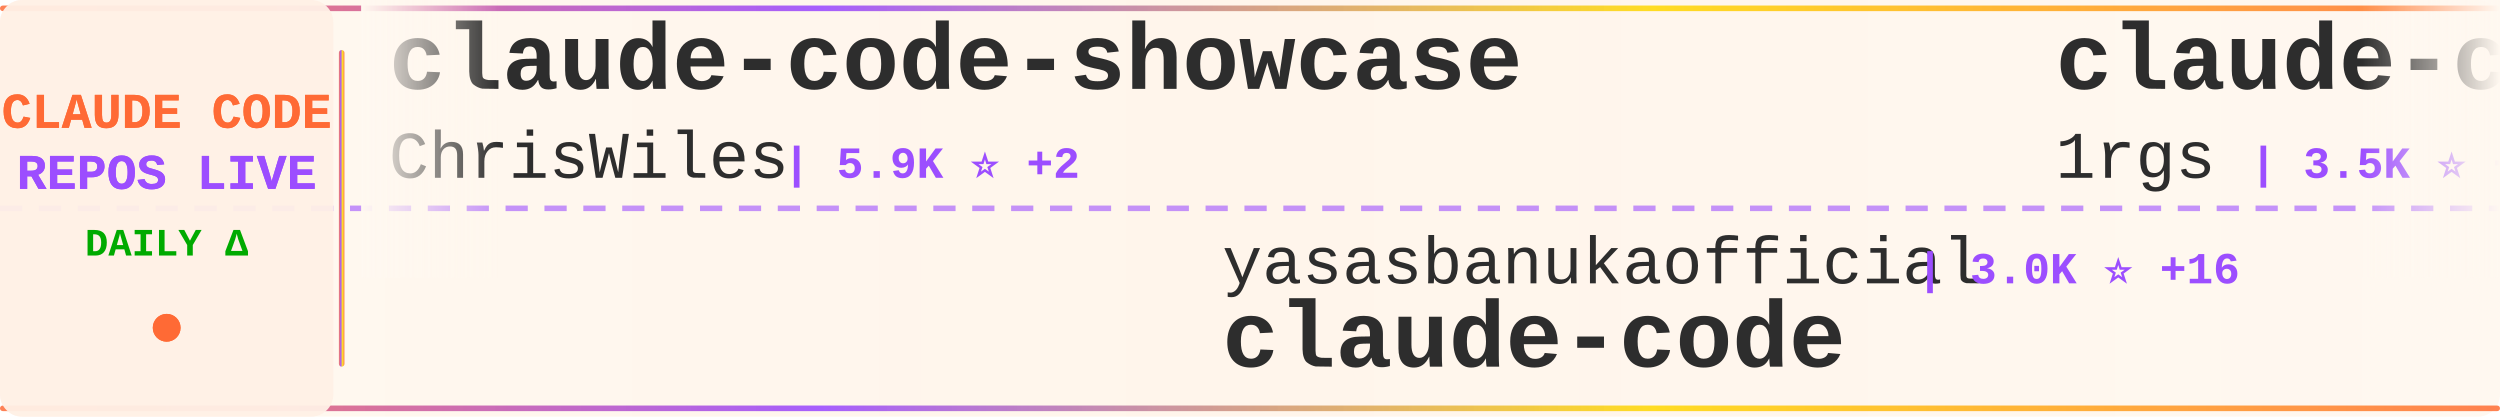
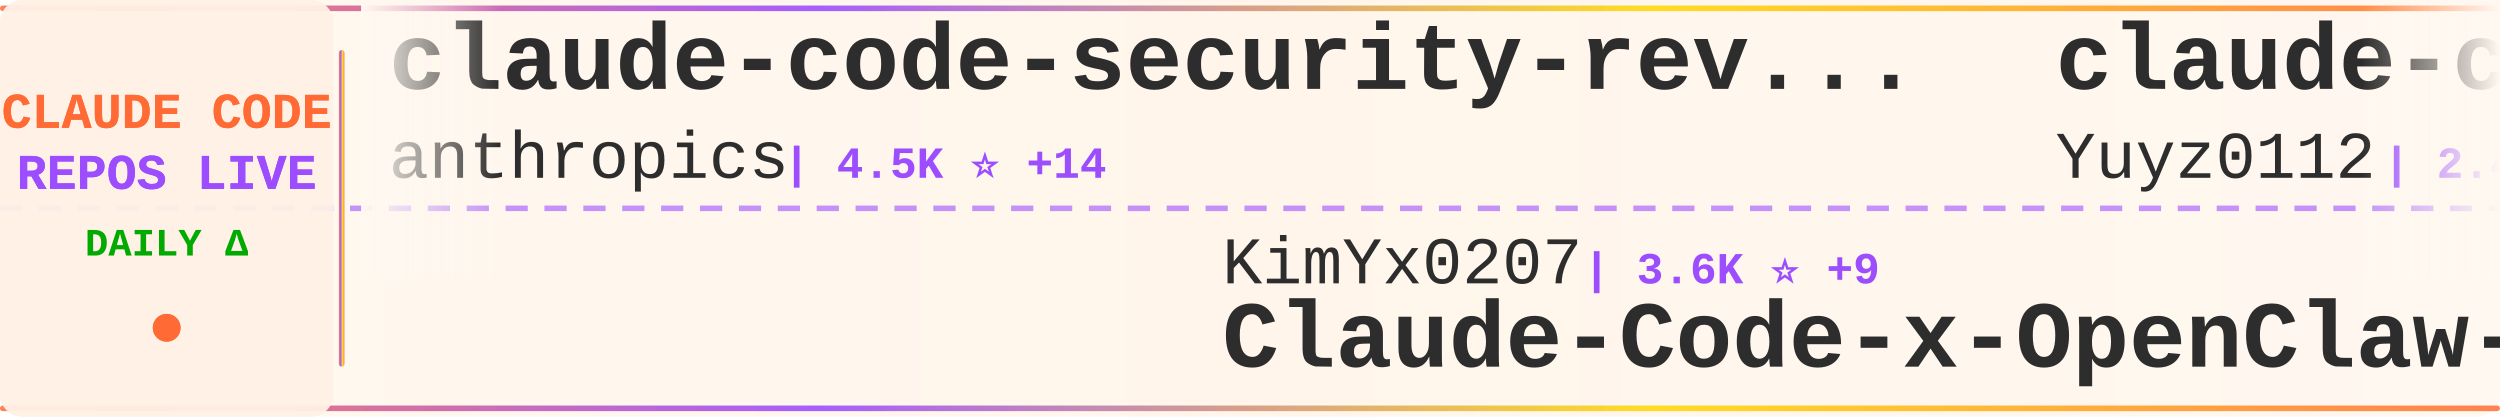
<svg xmlns="http://www.w3.org/2000/svg" width="900" height="150">
  <defs>
    <linearGradient id="tickerBg" x1="0%" y1="0%" x2="100%" y2="0%">
      <stop offset="0%" style="stop-color:#fff8f0;stop-opacity:0.98" />
      <stop offset="50%" style="stop-color:#fff5eb;stop-opacity:1" />
      <stop offset="100%" style="stop-color:#fff8f0;stop-opacity:0.98" />
    </linearGradient>
    <linearGradient id="borderGrad" x1="0%" y1="0%" x2="100%" y2="0%">
      <stop offset="0%" style="stop-color:#FF6B35;stop-opacity:0.85">
        <animate attributeName="stop-opacity" values="0.85;1;0.85" dur="2s" repeatCount="indefinite" />
      </stop>
      <stop offset="33%" style="stop-color:#9C4EFF;stop-opacity:0.9">
        <animate attributeName="stop-opacity" values="0.9;1;0.9" dur="2.2s" repeatCount="indefinite" />
      </stop>
      <stop offset="66%" style="stop-color:#FFD700;stop-opacity:0.85">
        <animate attributeName="stop-opacity" values="0.85;1;0.85" dur="1.8s" repeatCount="indefinite" />
      </stop>
      <stop offset="100%" style="stop-color:#FF6B35;stop-opacity:0.85">
        <animate attributeName="stop-opacity" values="0.85;1;0.85" dur="2s" repeatCount="indefinite" />
      </stop>
    </linearGradient>
    <filter id="textGlow">
      <feGaussianBlur stdDeviation="0.15" result="coloredBlur" />
      <feMerge>
        <feMergeNode in="coloredBlur" />
        <feMergeNode in="SourceGraphic" />
      </feMerge>
    </filter>
    <filter id="metricGlow">
      <feGaussianBlur stdDeviation="0.2" result="coloredBlur" />
      <feMerge>
        <feMergeNode in="coloredBlur" />
        <feMergeNode in="SourceGraphic" />
      </feMerge>
    </filter>
    <linearGradient id="leftFade" x1="0%" y1="0%" x2="100%" y2="0%">
      <stop offset="0%" style="stop-color:#fff8f0;stop-opacity:1" />
      <stop offset="100%" style="stop-color:#fff8f0;stop-opacity:0" />
    </linearGradient>
    <linearGradient id="rightFade" x1="0%" y1="0%" x2="100%" y2="0%">
      <stop offset="0%" style="stop-color:#fff8f0;stop-opacity:0" />
      <stop offset="100%" style="stop-color:#fff8f0;stop-opacity:1" />
    </linearGradient>
  </defs>
  <rect width="900" height="150" fill="url(#tickerBg)" rx="8" />
  <rect x="0" y="2" width="900" height="2" fill="url(#borderGrad)" rx="1" />
  <rect x="0" y="146" width="900" height="2" fill="url(#borderGrad)" rx="1" />
  <line x1="0" y1="75" x2="900" y2="75" stroke="#9C4EFF" stroke-width="2" stroke-dasharray="8 6" opacity="0.6" />
  <rect x="0" y="0" width="120" height="150" fill="#fff0e6" opacity="0.95" rx="8" />
  <text x="60" y="46" font-family="'Courier New', monospace" font-size="18" font-weight="bold" fill="#FF6B35" text-anchor="middle" filter="url(#textGlow)">
    CLAUDE CODE
  </text>
  <text x="60" y="68" font-family="'Courier New', monospace" font-size="18" font-weight="bold" fill="#9C4EFF" text-anchor="middle" filter="url(#textGlow)">
    REPOS LIVE
  </text>
  <text x="60" y="92" font-family="'Courier New', monospace" font-size="14" font-weight="bold" fill="#00aa00" text-anchor="middle">
    DAILY Δ
  </text>
  <circle cx="60" cy="118" r="5" fill="#FF6B35" filter="url(#metricGlow)">
    <animate attributeName="r" values="4;6;4" dur="1.5s" repeatCount="indefinite" />
    <animate attributeName="opacity" values="0.6;1;0.6" dur="1.5s" repeatCount="indefinite" />
  </circle>
  <rect x="122" y="18" width="2" height="114" fill="url(#borderGrad)" rx="1" />
  <clipPath id="tickerClip">
    <rect x="130" y="0" width="770" height="150" />
  </clipPath>
  <g clip-path="url(#tickerClip)">
    <g id="tickerItems">
      <animateTransform attributeName="transform" attributeType="XML" type="translate" from="0 0" to="-3000 0" dur="54s" repeatCount="indefinite" />
      <g transform="translate(0, 0)">
-         <text x="140" y="32" font-family="'Courier New', monospace" font-size="34" font-weight="bold" fill="#2d2d2d">claude-code-showcase</text>
-         <text x="140" y="64" font-family="'Courier New', monospace" font-size="24" font-weight="normal" fill="#2d2d2d" opacity="1.0">ChrisWiles</text>
-         <text x="282" y="64" font-family="'Courier New', monospace" font-size="16" font-weight="bold" fill="#9C4EFF"> | 5.9K ⭐ +2</text>
+         <text x="140" y="32" font-family="'Courier New', monospace" font-size="34" font-weight="bold" fill="#2d2d2d">claude-code-security-rev...</text>
+         <text x="140" y="64" font-family="'Courier New', monospace" font-size="24" font-weight="normal" fill="#2d2d2d" opacity="1.0">anthropics</text>
+         <text x="282" y="64" font-family="'Courier New', monospace" font-size="16" font-weight="bold" fill="#9C4EFF"> | 4.5K ⭐ +14</text>
      </g>
      <g transform="translate(300, 0)">
-         <text x="140" y="102" font-family="'Courier New', monospace" font-size="24" font-weight="normal" fill="#2d2d2d" opacity="1.0">yasasbanukaofficial</text>
-         <text x="390" y="102" font-family="'Courier New', monospace" font-size="16" font-weight="bold" fill="#9C4EFF"> | 3.0K ⭐ +16</text>
+         <text x="140" y="102" font-family="'Courier New', monospace" font-size="24" font-weight="normal" fill="#2d2d2d" opacity="1.0">KimYx0207</text>
+         <text x="270" y="102" font-family="'Courier New', monospace" font-size="16" font-weight="bold" fill="#9C4EFF"> | 3.6K ⭐ +9</text>
+         <text x="140" y="132" font-family="'Courier New', monospace" font-size="34" font-weight="bold" fill="#2d2d2d">Claude-Code-x-OpenClaw-G...</text>
+       </g>
+       <g transform="translate(600, 0)">
+         <text x="140" y="32" font-family="'Courier New', monospace" font-size="34" font-weight="bold" fill="#2d2d2d">claude-code-reverse</text>
+         <text x="140" y="64" font-family="'Courier New', monospace" font-size="24" font-weight="normal" fill="#2d2d2d" opacity="1.0">Yuyz0112</text>
+         <text x="258" y="64" font-family="'Courier New', monospace" font-size="16" font-weight="bold" fill="#9C4EFF"> | 2.4K ⭐ +2</text>
+       </g>
+       <g transform="translate(900, 0)">
+         <text x="140" y="102" font-family="'Courier New', monospace" font-size="24" font-weight="normal" fill="#2d2d2d" opacity="1.0">Piebald-AI</text>
+         <text x="282" y="102" font-family="'Courier New', monospace" font-size="16" font-weight="bold" fill="#9C4EFF"> | 9.8K ⭐ +36</text>
+         <text x="140" y="132" font-family="'Courier New', monospace" font-size="34" font-weight="bold" fill="#2d2d2d">claude-code-system-promp...</text>
+       </g>
+       <g transform="translate(1200, 0)">
+         <text x="140" y="32" font-family="'Courier New', monospace" font-size="34" font-weight="bold" fill="#2d2d2d">claude-code-analysis</text>
+         <text x="140" y="64" font-family="'Courier New', monospace" font-size="24" font-weight="normal" fill="#2d2d2d" opacity="1.0">liuup</text>
+         <text x="222" y="64" font-family="'Courier New', monospace" font-size="16" font-weight="bold" fill="#9C4EFF"> | 2.2K ⭐ +12</text>
+       </g>
+       <g transform="translate(1500, 0)">
+         <text x="140" y="102" font-family="'Courier New', monospace" font-size="24" font-weight="normal" fill="#2d2d2d" opacity="1.0">chiragjoshi12</text>
+         <text x="318" y="102" font-family="'Courier New', monospace" font-size="16" font-weight="bold" fill="#9C4EFF"> | 196 ⭐ +1</text>
        <text x="140" y="132" font-family="'Courier New', monospace" font-size="34" font-weight="bold" fill="#2d2d2d">claude-code</text>
      </g>
-       <g transform="translate(600, 0)">
-         <text x="140" y="32" font-family="'Courier New', monospace" font-size="34" font-weight="bold" fill="#2d2d2d">claude-code-proxy</text>
-         <text x="140" y="64" font-family="'Courier New', monospace" font-size="24" font-weight="normal" fill="#2d2d2d" opacity="1.0">1rgs</text>
-         <text x="210" y="64" font-family="'Courier New', monospace" font-size="16" font-weight="bold" fill="#9C4EFF"> | 3.5K ⭐ +8</text>
-       </g>
-       <g transform="translate(900, 0)">
-         <text x="140" y="102" font-family="'Courier New', monospace" font-size="24" font-weight="normal" fill="#2d2d2d" opacity="1.0">Windy3f3f3f3f</text>
-         <text x="318" y="102" font-family="'Courier New', monospace" font-size="16" font-weight="bold" fill="#9C4EFF"> | 1.1K ⭐ +7</text>
-         <text x="140" y="132" font-family="'Courier New', monospace" font-size="34" font-weight="bold" fill="#2d2d2d">claude-code-from-scratch</text>
-       </g>
-       <g transform="translate(1200, 0)">
-         <text x="140" y="32" font-family="'Courier New', monospace" font-size="34" font-weight="bold" fill="#2d2d2d">claude-code-spec-workflo...</text>
-         <text x="140" y="64" font-family="'Courier New', monospace" font-size="24" font-weight="normal" fill="#2d2d2d" opacity="1.0">Pimzino</text>
-         <text x="246" y="64" font-family="'Courier New', monospace" font-size="16" font-weight="bold" fill="#9C4EFF"> | 3.7K ⭐ +3</text>
-       </g>
-       <g transform="translate(1500, 0)">
-         <text x="140" y="102" font-family="'Courier New', monospace" font-size="24" font-weight="normal" fill="#2d2d2d" opacity="1.0">shareAI-lab</text>
-         <text x="294" y="102" font-family="'Courier New', monospace" font-size="16" font-weight="bold" fill="#9C4EFF"> | 57.7K ⭐ +123</text>
-         <text x="140" y="132" font-family="'Courier New', monospace" font-size="34" font-weight="bold" fill="#2d2d2d">learn-claude-code</text>
-       </g>
      <g transform="translate(1800, 0)">
-         <text x="140" y="32" font-family="'Courier New', monospace" font-size="34" font-weight="bold" fill="#2d2d2d">claude-code</text>
-         <text x="140" y="64" font-family="'Courier New', monospace" font-size="24" font-weight="normal" fill="#2d2d2d" opacity="1.0">claude-code-best</text>
-         <text x="354" y="64" font-family="'Courier New', monospace" font-size="16" font-weight="bold" fill="#9C4EFF"> | 17.4K ⭐ +52</text>
+         <text x="140" y="32" font-family="'Courier New', monospace" font-size="34" font-weight="bold" fill="#2d2d2d">claude-code-from-scratch</text>
+         <text x="140" y="64" font-family="'Courier New', monospace" font-size="24" font-weight="normal" fill="#2d2d2d" opacity="1.0">Windy3f3f3f3f</text>
+         <text x="318" y="64" font-family="'Courier New', monospace" font-size="16" font-weight="bold" fill="#9C4EFF"> | 1.1K ⭐ +9</text>
      </g>
      <g transform="translate(2100, 0)">
-         <text x="140" y="102" font-family="'Courier New', monospace" font-size="24" font-weight="normal" fill="#2d2d2d" opacity="1.0">RichardAtCT</text>
-         <text x="294" y="102" font-family="'Courier New', monospace" font-size="16" font-weight="bold" fill="#9C4EFF"> | 2.5K ⭐ +5</text>
-         <text x="140" y="132" font-family="'Courier New', monospace" font-size="34" font-weight="bold" fill="#2d2d2d">claude-code-telegram</text>
+         <text x="140" y="102" font-family="'Courier New', monospace" font-size="24" font-weight="normal" fill="#2d2d2d" opacity="1.0">kodu-ai</text>
+         <text x="246" y="102" font-family="'Courier New', monospace" font-size="16" font-weight="bold" fill="#9C4EFF"> | 5.3K ⭐</text>
+         <text x="140" y="132" font-family="'Courier New', monospace" font-size="34" font-weight="bold" fill="#2d2d2d">claude-coder</text>
      </g>
      <g transform="translate(2400, 0)">
-         <text x="140" y="32" font-family="'Courier New', monospace" font-size="34" font-weight="bold" fill="#2d2d2d">andrej-karpathy-skills</text>
-         <text x="140" y="64" font-family="'Courier New', monospace" font-size="24" font-weight="normal" fill="#2d2d2d" opacity="1.0">forrestchang</text>
-         <text x="306" y="64" font-family="'Courier New', monospace" font-size="16" font-weight="bold" fill="#9C4EFF"> | 104.0K ⭐ +2.3K</text>
+         <text x="140" y="32" font-family="'Courier New', monospace" font-size="34" font-weight="bold" fill="#2d2d2d">claude-skills</text>
+         <text x="140" y="64" font-family="'Courier New', monospace" font-size="24" font-weight="normal" fill="#2d2d2d" opacity="1.0">alirezarezvani</text>
+         <text x="330" y="64" font-family="'Courier New', monospace" font-size="16" font-weight="bold" fill="#9C4EFF"> | 13.4K ⭐ +95</text>
      </g>
      <g transform="translate(2700, 0)">
-         <text x="140" y="102" font-family="'Courier New', monospace" font-size="24" font-weight="normal" fill="#2d2d2d" opacity="1.0">musistudio</text>
-         <text x="282" y="102" font-family="'Courier New', monospace" font-size="16" font-weight="bold" fill="#9C4EFF"> | 33.3K ⭐ +53</text>
-         <text x="140" y="132" font-family="'Courier New', monospace" font-size="34" font-weight="bold" fill="#2d2d2d">claude-code-router</text>
+         <text x="140" y="102" font-family="'Courier New', monospace" font-size="24" font-weight="normal" fill="#2d2d2d" opacity="1.0">zebbern</text>
+         <text x="246" y="102" font-family="'Courier New', monospace" font-size="16" font-weight="bold" fill="#9C4EFF"> | 4.1K ⭐ +2</text>
+         <text x="140" y="132" font-family="'Courier New', monospace" font-size="34" font-weight="bold" fill="#2d2d2d">claude-code-guide</text>
      </g>
      <g transform="translate(3000, 0)">
-         <text x="140" y="32" font-family="'Courier New', monospace" font-size="34" font-weight="bold" fill="#2d2d2d">claude-code-showcase</text>
-         <text x="140" y="64" font-family="'Courier New', monospace" font-size="24" font-weight="normal" fill="#2d2d2d" opacity="1.0">ChrisWiles</text>
-         <text x="282" y="64" font-family="'Courier New', monospace" font-size="16" font-weight="bold" fill="#9C4EFF"> | 5.9K ⭐ +2</text>
+         <text x="140" y="32" font-family="'Courier New', monospace" font-size="34" font-weight="bold" fill="#2d2d2d">claude-code-security-rev...</text>
+         <text x="140" y="64" font-family="'Courier New', monospace" font-size="24" font-weight="normal" fill="#2d2d2d" opacity="1.0">anthropics</text>
+         <text x="282" y="64" font-family="'Courier New', monospace" font-size="16" font-weight="bold" fill="#9C4EFF"> | 4.5K ⭐ +14</text>
      </g>
      <g transform="translate(3300, 0)">
-         <text x="140" y="102" font-family="'Courier New', monospace" font-size="24" font-weight="normal" fill="#2d2d2d" opacity="1.0">yasasbanukaofficial</text>
-         <text x="390" y="102" font-family="'Courier New', monospace" font-size="16" font-weight="bold" fill="#9C4EFF"> | 3.0K ⭐ +16</text>
-         <text x="140" y="132" font-family="'Courier New', monospace" font-size="34" font-weight="bold" fill="#2d2d2d">claude-code</text>
+         <text x="140" y="102" font-family="'Courier New', monospace" font-size="24" font-weight="normal" fill="#2d2d2d" opacity="1.0">KimYx0207</text>
+         <text x="270" y="102" font-family="'Courier New', monospace" font-size="16" font-weight="bold" fill="#9C4EFF"> | 3.6K ⭐ +9</text>
+         <text x="140" y="132" font-family="'Courier New', monospace" font-size="34" font-weight="bold" fill="#2d2d2d">Claude-Code-x-OpenClaw-G...</text>
      </g>
      <g transform="translate(3600, 0)">
-         <text x="140" y="32" font-family="'Courier New', monospace" font-size="34" font-weight="bold" fill="#2d2d2d">claude-code-proxy</text>
-         <text x="140" y="64" font-family="'Courier New', monospace" font-size="24" font-weight="normal" fill="#2d2d2d" opacity="1.0">1rgs</text>
-         <text x="210" y="64" font-family="'Courier New', monospace" font-size="16" font-weight="bold" fill="#9C4EFF"> | 3.5K ⭐ +8</text>
+         <text x="140" y="32" font-family="'Courier New', monospace" font-size="34" font-weight="bold" fill="#2d2d2d">claude-code-reverse</text>
+         <text x="140" y="64" font-family="'Courier New', monospace" font-size="24" font-weight="normal" fill="#2d2d2d" opacity="1.0">Yuyz0112</text>
+         <text x="258" y="64" font-family="'Courier New', monospace" font-size="16" font-weight="bold" fill="#9C4EFF"> | 2.4K ⭐ +2</text>
      </g>
      <g transform="translate(3900, 0)">
-         <text x="140" y="102" font-family="'Courier New', monospace" font-size="24" font-weight="normal" fill="#2d2d2d" opacity="1.0">Windy3f3f3f3f</text>
-         <text x="318" y="102" font-family="'Courier New', monospace" font-size="16" font-weight="bold" fill="#9C4EFF"> | 1.1K ⭐ +7</text>
-         <text x="140" y="132" font-family="'Courier New', monospace" font-size="34" font-weight="bold" fill="#2d2d2d">claude-code-from-scratch</text>
+         <text x="140" y="102" font-family="'Courier New', monospace" font-size="24" font-weight="normal" fill="#2d2d2d" opacity="1.0">Piebald-AI</text>
+         <text x="282" y="102" font-family="'Courier New', monospace" font-size="16" font-weight="bold" fill="#9C4EFF"> | 9.8K ⭐ +36</text>
+         <text x="140" y="132" font-family="'Courier New', monospace" font-size="34" font-weight="bold" fill="#2d2d2d">claude-code-system-promp...</text>
      </g>
    </g>
  </g>
  <rect x="130" y="0" width="50" height="100" fill="url(#leftFade)" />
  <rect x="850" y="0" width="50" height="100" fill="url(#rightFade)" />
</svg>
